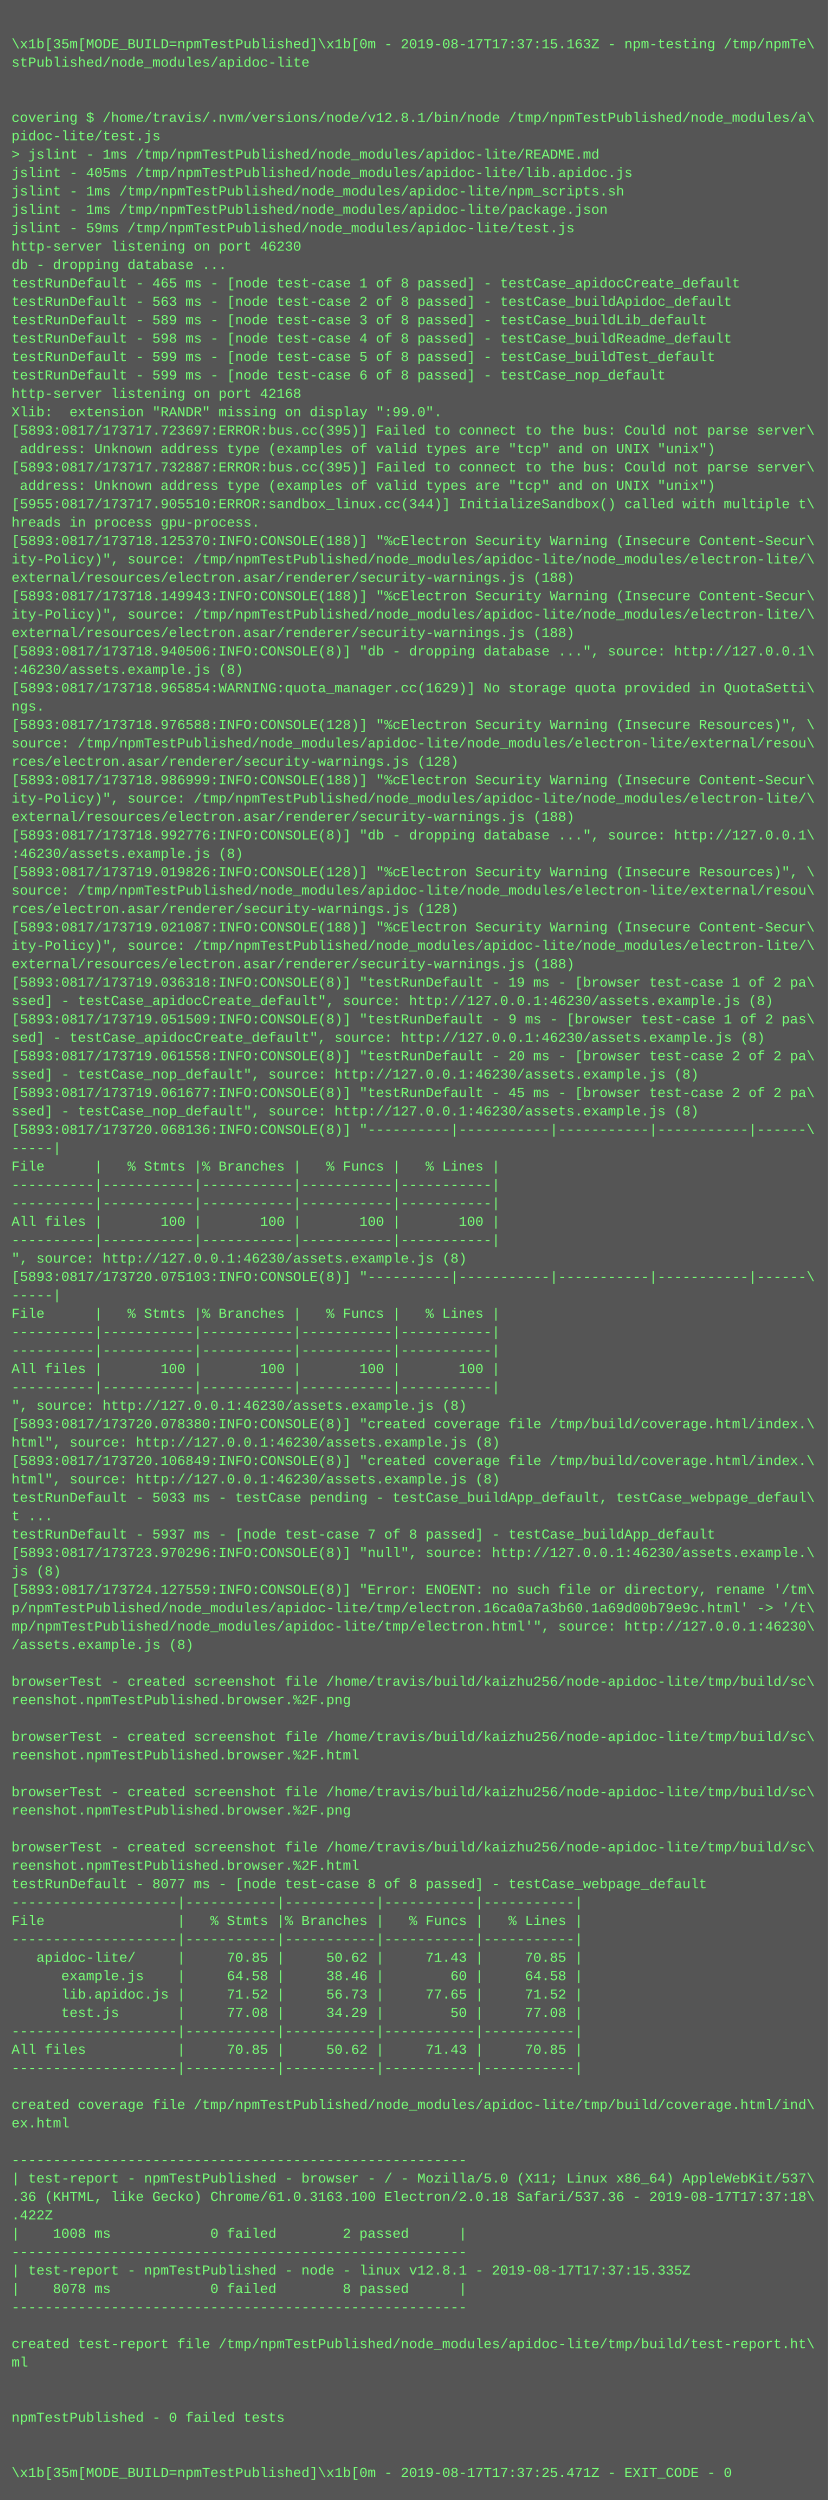
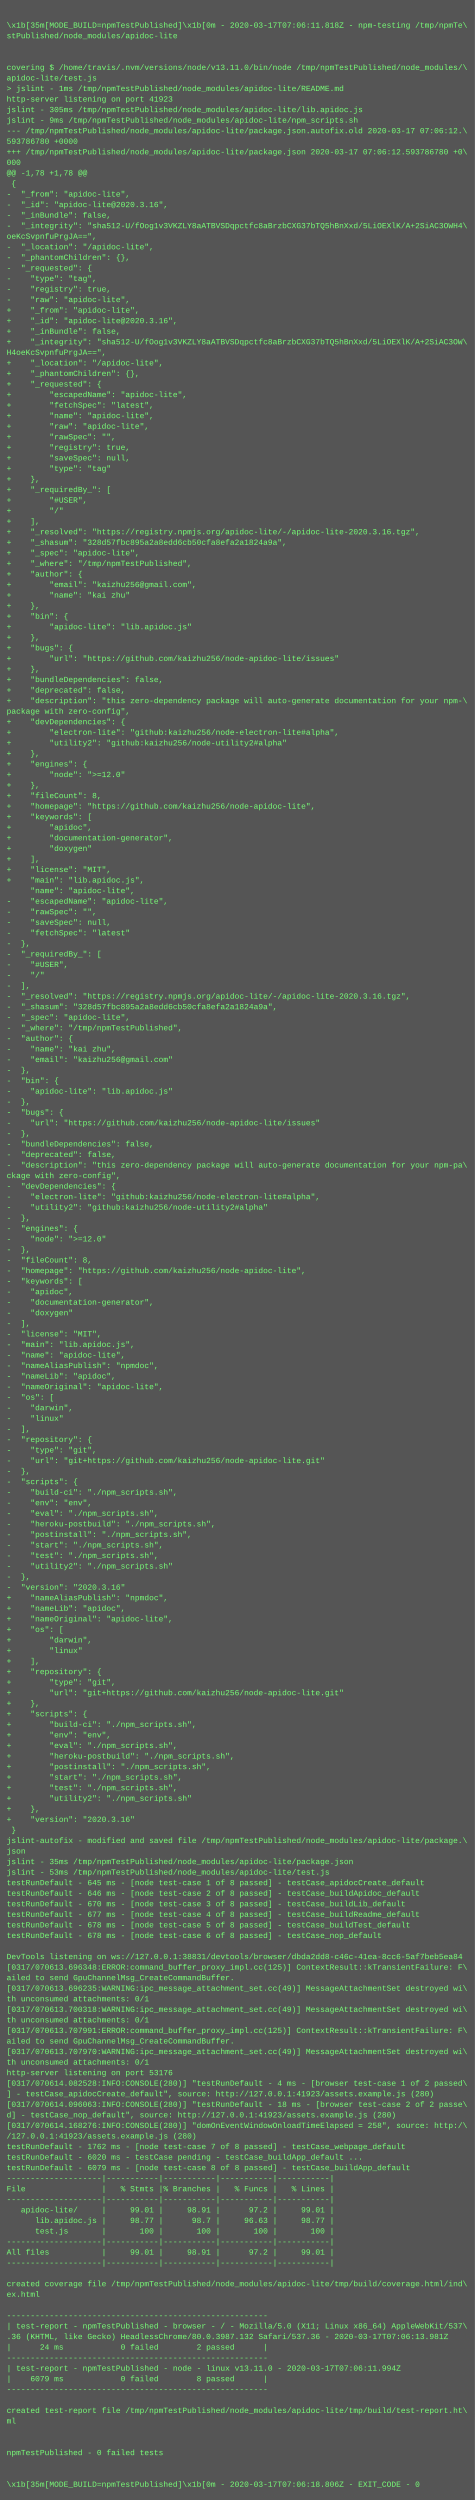
- <svg xmlns="http://www.w3.org/2000/svg" height="2174" width="720">
-   <rect height="2174" fill="#555" width="720" />
+ <svg xmlns="http://www.w3.org/2000/svg" height="3790" width="720">
+   <rect height="3790" fill="#555" width="720" />
  <text fill="#7f7" font-family="Courier New" font-size="12" xml:space="preserve">
    <tspan x="10" y="26" />
-     <tspan x="10" y="42">\x1b[35m[MODE_BUILD=npmTestPublished]\x1b[0m - 2019-08-17T17:37:15.163Z - npm-testing /tmp/npmTe\</tspan>
+     <tspan x="10" y="42">\x1b[35m[MODE_BUILD=npmTestPublished]\x1b[0m - 2020-03-17T07:06:11.818Z - npm-testing /tmp/npmTe\</tspan>
    <tspan x="10" y="58">stPublished/node_modules/apidoc-lite</tspan>
    <tspan x="10" y="74" />
    <tspan x="10" y="90" />
-     <tspan x="10" y="106">covering $ /home/travis/.nvm/versions/node/v12.8.1/bin/node /tmp/npmTestPublished/node_modules/a\</tspan>
-     <tspan x="10" y="122">pidoc-lite/test.js</tspan>
+     <tspan x="10" y="106">covering $ /home/travis/.nvm/versions/node/v13.11.0/bin/node /tmp/npmTestPublished/node_modules/\</tspan>
+     <tspan x="10" y="122">apidoc-lite/test.js</tspan>
    <tspan x="10" y="138">&gt; jslint - 1ms /tmp/npmTestPublished/node_modules/apidoc-lite/README.md</tspan>
-     <tspan x="10" y="154">jslint - 405ms /tmp/npmTestPublished/node_modules/apidoc-lite/lib.apidoc.js</tspan>
-     <tspan x="10" y="170">jslint - 1ms /tmp/npmTestPublished/node_modules/apidoc-lite/npm_scripts.sh</tspan>
-     <tspan x="10" y="186">jslint - 1ms /tmp/npmTestPublished/node_modules/apidoc-lite/package.json</tspan>
-     <tspan x="10" y="202">jslint - 59ms /tmp/npmTestPublished/node_modules/apidoc-lite/test.js</tspan>
-     <tspan x="10" y="218">http-server listening on port 46230</tspan>
-     <tspan x="10" y="234">db - dropping database ...</tspan>
-     <tspan x="10" y="250">testRunDefault - 465 ms - [node test-case 1 of 8 passed] - testCase_apidocCreate_default</tspan>
-     <tspan x="10" y="266">testRunDefault - 563 ms - [node test-case 2 of 8 passed] - testCase_buildApidoc_default</tspan>
-     <tspan x="10" y="282">testRunDefault - 589 ms - [node test-case 3 of 8 passed] - testCase_buildLib_default</tspan>
-     <tspan x="10" y="298">testRunDefault - 598 ms - [node test-case 4 of 8 passed] - testCase_buildReadme_default</tspan>
-     <tspan x="10" y="314">testRunDefault - 599 ms - [node test-case 5 of 8 passed] - testCase_buildTest_default</tspan>
-     <tspan x="10" y="330">testRunDefault - 599 ms - [node test-case 6 of 8 passed] - testCase_nop_default</tspan>
-     <tspan x="10" y="346">http-server listening on port 42168</tspan>
-     <tspan x="10" y="362">Xlib:  extension "RANDR" missing on display ":99.0".</tspan>
-     <tspan x="10" y="378">[5893:0817/173717.723697:ERROR:bus.cc(395)] Failed to connect to the bus: Could not parse server\</tspan>
-     <tspan x="10" y="394"> address: Unknown address type (examples of valid types are "tcp" and on UNIX "unix")</tspan>
-     <tspan x="10" y="410">[5893:0817/173717.732887:ERROR:bus.cc(395)] Failed to connect to the bus: Could not parse server\</tspan>
-     <tspan x="10" y="426"> address: Unknown address type (examples of valid types are "tcp" and on UNIX "unix")</tspan>
-     <tspan x="10" y="442">[5955:0817/173717.905510:ERROR:sandbox_linux.cc(344)] InitializeSandbox() called with multiple t\</tspan>
-     <tspan x="10" y="458">hreads in process gpu-process.</tspan>
-     <tspan x="10" y="474">[5893:0817/173718.125370:INFO:CONSOLE(188)] "%cElectron Security Warning (Insecure Content-Secur\</tspan>
-     <tspan x="10" y="490">ity-Policy)", source: /tmp/npmTestPublished/node_modules/apidoc-lite/node_modules/electron-lite/\</tspan>
-     <tspan x="10" y="506">external/resources/electron.asar/renderer/security-warnings.js (188)</tspan>
-     <tspan x="10" y="522">[5893:0817/173718.149943:INFO:CONSOLE(188)] "%cElectron Security Warning (Insecure Content-Secur\</tspan>
-     <tspan x="10" y="538">ity-Policy)", source: /tmp/npmTestPublished/node_modules/apidoc-lite/node_modules/electron-lite/\</tspan>
-     <tspan x="10" y="554">external/resources/electron.asar/renderer/security-warnings.js (188)</tspan>
-     <tspan x="10" y="570">[5893:0817/173718.940506:INFO:CONSOLE(8)] "db - dropping database ...", source: http://127.0.0.1\</tspan>
-     <tspan x="10" y="586">:46230/assets.example.js (8)</tspan>
-     <tspan x="10" y="602">[5893:0817/173718.965854:WARNING:quota_manager.cc(1629)] No storage quota provided in QuotaSetti\</tspan>
-     <tspan x="10" y="618">ngs.</tspan>
-     <tspan x="10" y="634">[5893:0817/173718.976588:INFO:CONSOLE(128)] "%cElectron Security Warning (Insecure Resources)", \</tspan>
-     <tspan x="10" y="650">source: /tmp/npmTestPublished/node_modules/apidoc-lite/node_modules/electron-lite/external/resou\</tspan>
-     <tspan x="10" y="666">rces/electron.asar/renderer/security-warnings.js (128)</tspan>
-     <tspan x="10" y="682">[5893:0817/173718.986999:INFO:CONSOLE(188)] "%cElectron Security Warning (Insecure Content-Secur\</tspan>
-     <tspan x="10" y="698">ity-Policy)", source: /tmp/npmTestPublished/node_modules/apidoc-lite/node_modules/electron-lite/\</tspan>
-     <tspan x="10" y="714">external/resources/electron.asar/renderer/security-warnings.js (188)</tspan>
-     <tspan x="10" y="730">[5893:0817/173718.992776:INFO:CONSOLE(8)] "db - dropping database ...", source: http://127.0.0.1\</tspan>
-     <tspan x="10" y="746">:46230/assets.example.js (8)</tspan>
-     <tspan x="10" y="762">[5893:0817/173719.019826:INFO:CONSOLE(128)] "%cElectron Security Warning (Insecure Resources)", \</tspan>
-     <tspan x="10" y="778">source: /tmp/npmTestPublished/node_modules/apidoc-lite/node_modules/electron-lite/external/resou\</tspan>
-     <tspan x="10" y="794">rces/electron.asar/renderer/security-warnings.js (128)</tspan>
-     <tspan x="10" y="810">[5893:0817/173719.021087:INFO:CONSOLE(188)] "%cElectron Security Warning (Insecure Content-Secur\</tspan>
-     <tspan x="10" y="826">ity-Policy)", source: /tmp/npmTestPublished/node_modules/apidoc-lite/node_modules/electron-lite/\</tspan>
-     <tspan x="10" y="842">external/resources/electron.asar/renderer/security-warnings.js (188)</tspan>
-     <tspan x="10" y="858">[5893:0817/173719.036318:INFO:CONSOLE(8)] "testRunDefault - 19 ms - [browser test-case 1 of 2 pa\</tspan>
-     <tspan x="10" y="874">ssed] - testCase_apidocCreate_default", source: http://127.0.0.1:46230/assets.example.js (8)</tspan>
-     <tspan x="10" y="890">[5893:0817/173719.051509:INFO:CONSOLE(8)] "testRunDefault - 9 ms - [browser test-case 1 of 2 pas\</tspan>
-     <tspan x="10" y="906">sed] - testCase_apidocCreate_default", source: http://127.0.0.1:46230/assets.example.js (8)</tspan>
-     <tspan x="10" y="922">[5893:0817/173719.061558:INFO:CONSOLE(8)] "testRunDefault - 20 ms - [browser test-case 2 of 2 pa\</tspan>
-     <tspan x="10" y="938">ssed] - testCase_nop_default", source: http://127.0.0.1:46230/assets.example.js (8)</tspan>
-     <tspan x="10" y="954">[5893:0817/173719.061677:INFO:CONSOLE(8)] "testRunDefault - 45 ms - [browser test-case 2 of 2 pa\</tspan>
-     <tspan x="10" y="970">ssed] - testCase_nop_default", source: http://127.0.0.1:46230/assets.example.js (8)</tspan>
-     <tspan x="10" y="986">[5893:0817/173720.068136:INFO:CONSOLE(8)] "----------|-----------|-----------|-----------|------\</tspan>
-     <tspan x="10" y="1002">-----|</tspan>
-     <tspan x="10" y="1018">File      |   % Stmts |% Branches |   % Funcs |   % Lines |</tspan>
-     <tspan x="10" y="1034">----------|-----------|-----------|-----------|-----------|</tspan>
-     <tspan x="10" y="1050">----------|-----------|-----------|-----------|-----------|</tspan>
-     <tspan x="10" y="1066">All files |       100 |       100 |       100 |       100 |</tspan>
-     <tspan x="10" y="1082">----------|-----------|-----------|-----------|-----------|</tspan>
-     <tspan x="10" y="1098">", source: http://127.0.0.1:46230/assets.example.js (8)</tspan>
-     <tspan x="10" y="1114">[5893:0817/173720.075103:INFO:CONSOLE(8)] "----------|-----------|-----------|-----------|------\</tspan>
-     <tspan x="10" y="1130">-----|</tspan>
-     <tspan x="10" y="1146">File      |   % Stmts |% Branches |   % Funcs |   % Lines |</tspan>
-     <tspan x="10" y="1162">----------|-----------|-----------|-----------|-----------|</tspan>
-     <tspan x="10" y="1178">----------|-----------|-----------|-----------|-----------|</tspan>
-     <tspan x="10" y="1194">All files |       100 |       100 |       100 |       100 |</tspan>
-     <tspan x="10" y="1210">----------|-----------|-----------|-----------|-----------|</tspan>
-     <tspan x="10" y="1226">", source: http://127.0.0.1:46230/assets.example.js (8)</tspan>
-     <tspan x="10" y="1242">[5893:0817/173720.078380:INFO:CONSOLE(8)] "created coverage file /tmp/build/coverage.html/index.\</tspan>
-     <tspan x="10" y="1258">html", source: http://127.0.0.1:46230/assets.example.js (8)</tspan>
-     <tspan x="10" y="1274">[5893:0817/173720.106849:INFO:CONSOLE(8)] "created coverage file /tmp/build/coverage.html/index.\</tspan>
-     <tspan x="10" y="1290">html", source: http://127.0.0.1:46230/assets.example.js (8)</tspan>
-     <tspan x="10" y="1306">testRunDefault - 5033 ms - testCase pending - testCase_buildApp_default, testCase_webpage_defaul\</tspan>
-     <tspan x="10" y="1322">t ...</tspan>
-     <tspan x="10" y="1338">testRunDefault - 5937 ms - [node test-case 7 of 8 passed] - testCase_buildApp_default</tspan>
-     <tspan x="10" y="1354">[5893:0817/173723.970296:INFO:CONSOLE(8)] "null", source: http://127.0.0.1:46230/assets.example.\</tspan>
-     <tspan x="10" y="1370">js (8)</tspan>
-     <tspan x="10" y="1386">[5893:0817/173724.127559:INFO:CONSOLE(8)] "Error: ENOENT: no such file or directory, rename '/tm\</tspan>
-     <tspan x="10" y="1402">p/npmTestPublished/node_modules/apidoc-lite/tmp/electron.16ca0a7a3b60.1a69d00b79e9c.html' -&gt; '/t\</tspan>
-     <tspan x="10" y="1418">mp/npmTestPublished/node_modules/apidoc-lite/tmp/electron.html'", source: http://127.0.0.1:46230\</tspan>
-     <tspan x="10" y="1434">/assets.example.js (8)</tspan>
-     <tspan x="10" y="1450" />
-     <tspan x="10" y="1466">browserTest - created screenshot file /home/travis/build/kaizhu256/node-apidoc-lite/tmp/build/sc\</tspan>
-     <tspan x="10" y="1482">reenshot.npmTestPublished.browser.%2F.png</tspan>
-     <tspan x="10" y="1498" />
-     <tspan x="10" y="1514">browserTest - created screenshot file /home/travis/build/kaizhu256/node-apidoc-lite/tmp/build/sc\</tspan>
-     <tspan x="10" y="1530">reenshot.npmTestPublished.browser.%2F.html</tspan>
-     <tspan x="10" y="1546" />
-     <tspan x="10" y="1562">browserTest - created screenshot file /home/travis/build/kaizhu256/node-apidoc-lite/tmp/build/sc\</tspan>
-     <tspan x="10" y="1578">reenshot.npmTestPublished.browser.%2F.png</tspan>
-     <tspan x="10" y="1594" />
-     <tspan x="10" y="1610">browserTest - created screenshot file /home/travis/build/kaizhu256/node-apidoc-lite/tmp/build/sc\</tspan>
-     <tspan x="10" y="1626">reenshot.npmTestPublished.browser.%2F.html</tspan>
-     <tspan x="10" y="1642">testRunDefault - 8077 ms - [node test-case 8 of 8 passed] - testCase_webpage_default</tspan>
-     <tspan x="10" y="1658">--------------------|-----------|-----------|-----------|-----------|</tspan>
-     <tspan x="10" y="1674">File                |   % Stmts |% Branches |   % Funcs |   % Lines |</tspan>
-     <tspan x="10" y="1690">--------------------|-----------|-----------|-----------|-----------|</tspan>
-     <tspan x="10" y="1706">   apidoc-lite/     |     70.85 |     50.62 |     71.43 |     70.85 |</tspan>
-     <tspan x="10" y="1722">      example.js    |     64.58 |     38.46 |        60 |     64.58 |</tspan>
-     <tspan x="10" y="1738">      lib.apidoc.js |     71.52 |     56.73 |     77.65 |     71.52 |</tspan>
-     <tspan x="10" y="1754">      test.js       |     77.08 |     34.29 |        50 |     77.08 |</tspan>
-     <tspan x="10" y="1770">--------------------|-----------|-----------|-----------|-----------|</tspan>
-     <tspan x="10" y="1786">All files           |     70.85 |     50.62 |     71.43 |     70.85 |</tspan>
-     <tspan x="10" y="1802">--------------------|-----------|-----------|-----------|-----------|</tspan>
-     <tspan x="10" y="1818" />
-     <tspan x="10" y="1834">created coverage file /tmp/npmTestPublished/node_modules/apidoc-lite/tmp/build/coverage.html/ind\</tspan>
-     <tspan x="10" y="1850">ex.html</tspan>
-     <tspan x="10" y="1866" />
-     <tspan x="10" y="1882">-------------------------------------------------------</tspan>
-     <tspan x="10" y="1898">| test-report - npmTestPublished - browser - / - Mozilla/5.0 (X11; Linux x86_64) AppleWebKit/537\</tspan>
-     <tspan x="10" y="1914">.36 (KHTML, like Gecko) Chrome/61.0.3163.100 Electron/2.0.18 Safari/537.36 - 2019-08-17T17:37:18\</tspan>
-     <tspan x="10" y="1930">.422Z</tspan>
-     <tspan x="10" y="1946">|    1008 ms            0 failed        2 passed      |</tspan>
-     <tspan x="10" y="1962">-------------------------------------------------------</tspan>
-     <tspan x="10" y="1978">| test-report - npmTestPublished - node - linux v12.8.1 - 2019-08-17T17:37:15.335Z</tspan>
-     <tspan x="10" y="1994">|    8078 ms            0 failed        8 passed      |</tspan>
-     <tspan x="10" y="2010">-------------------------------------------------------</tspan>
-     <tspan x="10" y="2026" />
-     <tspan x="10" y="2042">created test-report file /tmp/npmTestPublished/node_modules/apidoc-lite/tmp/build/test-report.ht\</tspan>
-     <tspan x="10" y="2058">ml</tspan>
-     <tspan x="10" y="2074" />
-     <tspan x="10" y="2090" />
-     <tspan x="10" y="2106">npmTestPublished - 0 failed tests</tspan>
-     <tspan x="10" y="2122" />
-     <tspan x="10" y="2138" />
-     <tspan x="10" y="2154">\x1b[35m[MODE_BUILD=npmTestPublished]\x1b[0m - 2019-08-17T17:37:25.471Z - EXIT_CODE - 0</tspan>
+     <tspan x="10" y="154">http-server listening on port 41923</tspan>
+     <tspan x="10" y="170">jslint - 305ms /tmp/npmTestPublished/node_modules/apidoc-lite/lib.apidoc.js</tspan>
+     <tspan x="10" y="186">jslint - 9ms /tmp/npmTestPublished/node_modules/apidoc-lite/npm_scripts.sh</tspan>
+     <tspan x="10" y="202">--- /tmp/npmTestPublished/node_modules/apidoc-lite/package.json.autofix.old	2020-03-17 07:06:12.\</tspan>
+     <tspan x="10" y="218">593786780 +0000</tspan>
+     <tspan x="10" y="234">+++ /tmp/npmTestPublished/node_modules/apidoc-lite/package.json	2020-03-17 07:06:12.593786780 +0\</tspan>
+     <tspan x="10" y="250">000</tspan>
+     <tspan x="10" y="266">@@ -1,78 +1,78 @@</tspan>
+     <tspan x="10" y="282"> {</tspan>
+     <tspan x="10" y="298">-  "_from": "apidoc-lite",</tspan>
+     <tspan x="10" y="314">-  "_id": "apidoc-lite@2020.3.16",</tspan>
+     <tspan x="10" y="330">-  "_inBundle": false,</tspan>
+     <tspan x="10" y="346">-  "_integrity": "sha512-U/fOog1v3VKZLY8aATBVSDqpctfc8aBrzbCXG37bTQ5hBnXxd/5LiOEXlK/A+2SiAC3OWH4\</tspan>
+     <tspan x="10" y="362">oeKcSvpnfuPrgJA==",</tspan>
+     <tspan x="10" y="378">-  "_location": "/apidoc-lite",</tspan>
+     <tspan x="10" y="394">-  "_phantomChildren": {},</tspan>
+     <tspan x="10" y="410">-  "_requested": {</tspan>
+     <tspan x="10" y="426">-    "type": "tag",</tspan>
+     <tspan x="10" y="442">-    "registry": true,</tspan>
+     <tspan x="10" y="458">-    "raw": "apidoc-lite",</tspan>
+     <tspan x="10" y="474">+    "_from": "apidoc-lite",</tspan>
+     <tspan x="10" y="490">+    "_id": "apidoc-lite@2020.3.16",</tspan>
+     <tspan x="10" y="506">+    "_inBundle": false,</tspan>
+     <tspan x="10" y="522">+    "_integrity": "sha512-U/fOog1v3VKZLY8aATBVSDqpctfc8aBrzbCXG37bTQ5hBnXxd/5LiOEXlK/A+2SiAC3OW\</tspan>
+     <tspan x="10" y="538">H4oeKcSvpnfuPrgJA==",</tspan>
+     <tspan x="10" y="554">+    "_location": "/apidoc-lite",</tspan>
+     <tspan x="10" y="570">+    "_phantomChildren": {},</tspan>
+     <tspan x="10" y="586">+    "_requested": {</tspan>
+     <tspan x="10" y="602">+        "escapedName": "apidoc-lite",</tspan>
+     <tspan x="10" y="618">+        "fetchSpec": "latest",</tspan>
+     <tspan x="10" y="634">+        "name": "apidoc-lite",</tspan>
+     <tspan x="10" y="650">+        "raw": "apidoc-lite",</tspan>
+     <tspan x="10" y="666">+        "rawSpec": "",</tspan>
+     <tspan x="10" y="682">+        "registry": true,</tspan>
+     <tspan x="10" y="698">+        "saveSpec": null,</tspan>
+     <tspan x="10" y="714">+        "type": "tag"</tspan>
+     <tspan x="10" y="730">+    },</tspan>
+     <tspan x="10" y="746">+    "_requiredBy_": [</tspan>
+     <tspan x="10" y="762">+        "#USER",</tspan>
+     <tspan x="10" y="778">+        "/"</tspan>
+     <tspan x="10" y="794">+    ],</tspan>
+     <tspan x="10" y="810">+    "_resolved": "https://registry.npmjs.org/apidoc-lite/-/apidoc-lite-2020.3.16.tgz",</tspan>
+     <tspan x="10" y="826">+    "_shasum": "328d57fbc895a2a8edd6cb50cfa8efa2a1824a9a",</tspan>
+     <tspan x="10" y="842">+    "_spec": "apidoc-lite",</tspan>
+     <tspan x="10" y="858">+    "_where": "/tmp/npmTestPublished",</tspan>
+     <tspan x="10" y="874">+    "author": {</tspan>
+     <tspan x="10" y="890">+        "email": "kaizhu256@gmail.com",</tspan>
+     <tspan x="10" y="906">+        "name": "kai zhu"</tspan>
+     <tspan x="10" y="922">+    },</tspan>
+     <tspan x="10" y="938">+    "bin": {</tspan>
+     <tspan x="10" y="954">+        "apidoc-lite": "lib.apidoc.js"</tspan>
+     <tspan x="10" y="970">+    },</tspan>
+     <tspan x="10" y="986">+    "bugs": {</tspan>
+     <tspan x="10" y="1002">+        "url": "https://github.com/kaizhu256/node-apidoc-lite/issues"</tspan>
+     <tspan x="10" y="1018">+    },</tspan>
+     <tspan x="10" y="1034">+    "bundleDependencies": false,</tspan>
+     <tspan x="10" y="1050">+    "deprecated": false,</tspan>
+     <tspan x="10" y="1066">+    "description": "this zero-dependency package will auto-generate documentation for your npm-\</tspan>
+     <tspan x="10" y="1082">package with zero-config",</tspan>
+     <tspan x="10" y="1098">+    "devDependencies": {</tspan>
+     <tspan x="10" y="1114">+        "electron-lite": "github:kaizhu256/node-electron-lite#alpha",</tspan>
+     <tspan x="10" y="1130">+        "utility2": "github:kaizhu256/node-utility2#alpha"</tspan>
+     <tspan x="10" y="1146">+    },</tspan>
+     <tspan x="10" y="1162">+    "engines": {</tspan>
+     <tspan x="10" y="1178">+        "node": "&gt;=12.0"</tspan>
+     <tspan x="10" y="1194">+    },</tspan>
+     <tspan x="10" y="1210">+    "fileCount": 8,</tspan>
+     <tspan x="10" y="1226">+    "homepage": "https://github.com/kaizhu256/node-apidoc-lite",</tspan>
+     <tspan x="10" y="1242">+    "keywords": [</tspan>
+     <tspan x="10" y="1258">+        "apidoc",</tspan>
+     <tspan x="10" y="1274">+        "documentation-generator",</tspan>
+     <tspan x="10" y="1290">+        "doxygen"</tspan>
+     <tspan x="10" y="1306">+    ],</tspan>
+     <tspan x="10" y="1322">+    "license": "MIT",</tspan>
+     <tspan x="10" y="1338">+    "main": "lib.apidoc.js",</tspan>
+     <tspan x="10" y="1354">     "name": "apidoc-lite",</tspan>
+     <tspan x="10" y="1370">-    "escapedName": "apidoc-lite",</tspan>
+     <tspan x="10" y="1386">-    "rawSpec": "",</tspan>
+     <tspan x="10" y="1402">-    "saveSpec": null,</tspan>
+     <tspan x="10" y="1418">-    "fetchSpec": "latest"</tspan>
+     <tspan x="10" y="1434">-  },</tspan>
+     <tspan x="10" y="1450">-  "_requiredBy_": [</tspan>
+     <tspan x="10" y="1466">-    "#USER",</tspan>
+     <tspan x="10" y="1482">-    "/"</tspan>
+     <tspan x="10" y="1498">-  ],</tspan>
+     <tspan x="10" y="1514">-  "_resolved": "https://registry.npmjs.org/apidoc-lite/-/apidoc-lite-2020.3.16.tgz",</tspan>
+     <tspan x="10" y="1530">-  "_shasum": "328d57fbc895a2a8edd6cb50cfa8efa2a1824a9a",</tspan>
+     <tspan x="10" y="1546">-  "_spec": "apidoc-lite",</tspan>
+     <tspan x="10" y="1562">-  "_where": "/tmp/npmTestPublished",</tspan>
+     <tspan x="10" y="1578">-  "author": {</tspan>
+     <tspan x="10" y="1594">-    "name": "kai zhu",</tspan>
+     <tspan x="10" y="1610">-    "email": "kaizhu256@gmail.com"</tspan>
+     <tspan x="10" y="1626">-  },</tspan>
+     <tspan x="10" y="1642">-  "bin": {</tspan>
+     <tspan x="10" y="1658">-    "apidoc-lite": "lib.apidoc.js"</tspan>
+     <tspan x="10" y="1674">-  },</tspan>
+     <tspan x="10" y="1690">-  "bugs": {</tspan>
+     <tspan x="10" y="1706">-    "url": "https://github.com/kaizhu256/node-apidoc-lite/issues"</tspan>
+     <tspan x="10" y="1722">-  },</tspan>
+     <tspan x="10" y="1738">-  "bundleDependencies": false,</tspan>
+     <tspan x="10" y="1754">-  "deprecated": false,</tspan>
+     <tspan x="10" y="1770">-  "description": "this zero-dependency package will auto-generate documentation for your npm-pa\</tspan>
+     <tspan x="10" y="1786">ckage with zero-config",</tspan>
+     <tspan x="10" y="1802">-  "devDependencies": {</tspan>
+     <tspan x="10" y="1818">-    "electron-lite": "github:kaizhu256/node-electron-lite#alpha",</tspan>
+     <tspan x="10" y="1834">-    "utility2": "github:kaizhu256/node-utility2#alpha"</tspan>
+     <tspan x="10" y="1850">-  },</tspan>
+     <tspan x="10" y="1866">-  "engines": {</tspan>
+     <tspan x="10" y="1882">-    "node": "&gt;=12.0"</tspan>
+     <tspan x="10" y="1898">-  },</tspan>
+     <tspan x="10" y="1914">-  "fileCount": 8,</tspan>
+     <tspan x="10" y="1930">-  "homepage": "https://github.com/kaizhu256/node-apidoc-lite",</tspan>
+     <tspan x="10" y="1946">-  "keywords": [</tspan>
+     <tspan x="10" y="1962">-    "apidoc",</tspan>
+     <tspan x="10" y="1978">-    "documentation-generator",</tspan>
+     <tspan x="10" y="1994">-    "doxygen"</tspan>
+     <tspan x="10" y="2010">-  ],</tspan>
+     <tspan x="10" y="2026">-  "license": "MIT",</tspan>
+     <tspan x="10" y="2042">-  "main": "lib.apidoc.js",</tspan>
+     <tspan x="10" y="2058">-  "name": "apidoc-lite",</tspan>
+     <tspan x="10" y="2074">-  "nameAliasPublish": "npmdoc",</tspan>
+     <tspan x="10" y="2090">-  "nameLib": "apidoc",</tspan>
+     <tspan x="10" y="2106">-  "nameOriginal": "apidoc-lite",</tspan>
+     <tspan x="10" y="2122">-  "os": [</tspan>
+     <tspan x="10" y="2138">-    "darwin",</tspan>
+     <tspan x="10" y="2154">-    "linux"</tspan>
+     <tspan x="10" y="2170">-  ],</tspan>
+     <tspan x="10" y="2186">-  "repository": {</tspan>
+     <tspan x="10" y="2202">-    "type": "git",</tspan>
+     <tspan x="10" y="2218">-    "url": "git+https://github.com/kaizhu256/node-apidoc-lite.git"</tspan>
+     <tspan x="10" y="2234">-  },</tspan>
+     <tspan x="10" y="2250">-  "scripts": {</tspan>
+     <tspan x="10" y="2266">-    "build-ci": "./npm_scripts.sh",</tspan>
+     <tspan x="10" y="2282">-    "env": "env",</tspan>
+     <tspan x="10" y="2298">-    "eval": "./npm_scripts.sh",</tspan>
+     <tspan x="10" y="2314">-    "heroku-postbuild": "./npm_scripts.sh",</tspan>
+     <tspan x="10" y="2330">-    "postinstall": "./npm_scripts.sh",</tspan>
+     <tspan x="10" y="2346">-    "start": "./npm_scripts.sh",</tspan>
+     <tspan x="10" y="2362">-    "test": "./npm_scripts.sh",</tspan>
+     <tspan x="10" y="2378">-    "utility2": "./npm_scripts.sh"</tspan>
+     <tspan x="10" y="2394">-  },</tspan>
+     <tspan x="10" y="2410">-  "version": "2020.3.16"</tspan>
+     <tspan x="10" y="2426">+    "nameAliasPublish": "npmdoc",</tspan>
+     <tspan x="10" y="2442">+    "nameLib": "apidoc",</tspan>
+     <tspan x="10" y="2458">+    "nameOriginal": "apidoc-lite",</tspan>
+     <tspan x="10" y="2474">+    "os": [</tspan>
+     <tspan x="10" y="2490">+        "darwin",</tspan>
+     <tspan x="10" y="2506">+        "linux"</tspan>
+     <tspan x="10" y="2522">+    ],</tspan>
+     <tspan x="10" y="2538">+    "repository": {</tspan>
+     <tspan x="10" y="2554">+        "type": "git",</tspan>
+     <tspan x="10" y="2570">+        "url": "git+https://github.com/kaizhu256/node-apidoc-lite.git"</tspan>
+     <tspan x="10" y="2586">+    },</tspan>
+     <tspan x="10" y="2602">+    "scripts": {</tspan>
+     <tspan x="10" y="2618">+        "build-ci": "./npm_scripts.sh",</tspan>
+     <tspan x="10" y="2634">+        "env": "env",</tspan>
+     <tspan x="10" y="2650">+        "eval": "./npm_scripts.sh",</tspan>
+     <tspan x="10" y="2666">+        "heroku-postbuild": "./npm_scripts.sh",</tspan>
+     <tspan x="10" y="2682">+        "postinstall": "./npm_scripts.sh",</tspan>
+     <tspan x="10" y="2698">+        "start": "./npm_scripts.sh",</tspan>
+     <tspan x="10" y="2714">+        "test": "./npm_scripts.sh",</tspan>
+     <tspan x="10" y="2730">+        "utility2": "./npm_scripts.sh"</tspan>
+     <tspan x="10" y="2746">+    },</tspan>
+     <tspan x="10" y="2762">+    "version": "2020.3.16"</tspan>
+     <tspan x="10" y="2778"> }</tspan>
+     <tspan x="10" y="2794">jslint-autofix - modified and saved file /tmp/npmTestPublished/node_modules/apidoc-lite/package.\</tspan>
+     <tspan x="10" y="2810">json</tspan>
+     <tspan x="10" y="2826">jslint - 35ms /tmp/npmTestPublished/node_modules/apidoc-lite/package.json</tspan>
+     <tspan x="10" y="2842">jslint - 53ms /tmp/npmTestPublished/node_modules/apidoc-lite/test.js</tspan>
+     <tspan x="10" y="2858">testRunDefault - 645 ms - [node test-case 1 of 8 passed] - testCase_apidocCreate_default</tspan>
+     <tspan x="10" y="2874">testRunDefault - 646 ms - [node test-case 2 of 8 passed] - testCase_buildApidoc_default</tspan>
+     <tspan x="10" y="2890">testRunDefault - 670 ms - [node test-case 3 of 8 passed] - testCase_buildLib_default</tspan>
+     <tspan x="10" y="2906">testRunDefault - 677 ms - [node test-case 4 of 8 passed] - testCase_buildReadme_default</tspan>
+     <tspan x="10" y="2922">testRunDefault - 678 ms - [node test-case 5 of 8 passed] - testCase_buildTest_default</tspan>
+     <tspan x="10" y="2938">testRunDefault - 678 ms - [node test-case 6 of 8 passed] - testCase_nop_default</tspan>
+     <tspan x="10" y="2954" />
+     <tspan x="10" y="2970">DevTools listening on ws://127.0.0.1:38831/devtools/browser/dbda2dd8-c46c-41ea-8cc6-5af7beb5ea84</tspan>
+     <tspan x="10" y="2986">[0317/070613.696348:ERROR:command_buffer_proxy_impl.cc(125)] ContextResult::kTransientFailure: F\</tspan>
+     <tspan x="10" y="3002">ailed to send GpuChannelMsg_CreateCommandBuffer.</tspan>
+     <tspan x="10" y="3018">[0317/070613.696235:WARNING:ipc_message_attachment_set.cc(49)] MessageAttachmentSet destroyed wi\</tspan>
+     <tspan x="10" y="3034">th unconsumed attachments: 0/1</tspan>
+     <tspan x="10" y="3050">[0317/070613.700318:WARNING:ipc_message_attachment_set.cc(49)] MessageAttachmentSet destroyed wi\</tspan>
+     <tspan x="10" y="3066">th unconsumed attachments: 0/1</tspan>
+     <tspan x="10" y="3082">[0317/070613.707991:ERROR:command_buffer_proxy_impl.cc(125)] ContextResult::kTransientFailure: F\</tspan>
+     <tspan x="10" y="3098">ailed to send GpuChannelMsg_CreateCommandBuffer.</tspan>
+     <tspan x="10" y="3114">[0317/070613.707970:WARNING:ipc_message_attachment_set.cc(49)] MessageAttachmentSet destroyed wi\</tspan>
+     <tspan x="10" y="3130">th unconsumed attachments: 0/1</tspan>
+     <tspan x="10" y="3146">http-server listening on port 53176</tspan>
+     <tspan x="10" y="3162">[0317/070614.082528:INFO:CONSOLE(280)] "testRunDefault - 4 ms - [browser test-case 1 of 2 passed\</tspan>
+     <tspan x="10" y="3178">] - testCase_apidocCreate_default", source: http://127.0.0.1:41923/assets.example.js (280)</tspan>
+     <tspan x="10" y="3194">[0317/070614.096063:INFO:CONSOLE(280)] "testRunDefault - 18 ms - [browser test-case 2 of 2 passe\</tspan>
+     <tspan x="10" y="3210">d] - testCase_nop_default", source: http://127.0.0.1:41923/assets.example.js (280)</tspan>
+     <tspan x="10" y="3226">[0317/070614.168276:INFO:CONSOLE(280)] "domOnEventWindowOnloadTimeElapsed = 258", source: http:/\</tspan>
+     <tspan x="10" y="3242">/127.0.0.1:41923/assets.example.js (280)</tspan>
+     <tspan x="10" y="3258">testRunDefault - 1762 ms - [node test-case 7 of 8 passed] - testCase_webpage_default</tspan>
+     <tspan x="10" y="3274">testRunDefault - 6020 ms - testCase pending - testCase_buildApp_default ...</tspan>
+     <tspan x="10" y="3290">testRunDefault - 6079 ms - [node test-case 8 of 8 passed] - testCase_buildApp_default</tspan>
+     <tspan x="10" y="3306">--------------------|-----------|-----------|-----------|-----------|</tspan>
+     <tspan x="10" y="3322">File                |   % Stmts |% Branches |   % Funcs |   % Lines |</tspan>
+     <tspan x="10" y="3338">--------------------|-----------|-----------|-----------|-----------|</tspan>
+     <tspan x="10" y="3354">   apidoc-lite/     |     99.01 |     98.91 |      97.2 |     99.01 |</tspan>
+     <tspan x="10" y="3370">      lib.apidoc.js |     98.77 |      98.7 |     96.63 |     98.77 |</tspan>
+     <tspan x="10" y="3386">      test.js       |       100 |       100 |       100 |       100 |</tspan>
+     <tspan x="10" y="3402">--------------------|-----------|-----------|-----------|-----------|</tspan>
+     <tspan x="10" y="3418">All files           |     99.01 |     98.91 |      97.2 |     99.01 |</tspan>
+     <tspan x="10" y="3434">--------------------|-----------|-----------|-----------|-----------|</tspan>
+     <tspan x="10" y="3450" />
+     <tspan x="10" y="3466">created coverage file /tmp/npmTestPublished/node_modules/apidoc-lite/tmp/build/coverage.html/ind\</tspan>
+     <tspan x="10" y="3482">ex.html</tspan>
+     <tspan x="10" y="3498" />
+     <tspan x="10" y="3514">-------------------------------------------------------</tspan>
+     <tspan x="10" y="3530">| test-report - npmTestPublished - browser - / - Mozilla/5.0 (X11; Linux x86_64) AppleWebKit/537\</tspan>
+     <tspan x="10" y="3546">.36 (KHTML, like Gecko) HeadlessChrome/80.0.3987.132 Safari/537.36 - 2020-03-17T07:06:13.981Z</tspan>
+     <tspan x="10" y="3562">|      24 ms            0 failed        2 passed      |</tspan>
+     <tspan x="10" y="3578">-------------------------------------------------------</tspan>
+     <tspan x="10" y="3594">| test-report - npmTestPublished - node - linux v13.11.0 - 2020-03-17T07:06:11.994Z</tspan>
+     <tspan x="10" y="3610">|    6079 ms            0 failed        8 passed      |</tspan>
+     <tspan x="10" y="3626">-------------------------------------------------------</tspan>
+     <tspan x="10" y="3642" />
+     <tspan x="10" y="3658">created test-report file /tmp/npmTestPublished/node_modules/apidoc-lite/tmp/build/test-report.ht\</tspan>
+     <tspan x="10" y="3674">ml</tspan>
+     <tspan x="10" y="3690" />
+     <tspan x="10" y="3706" />
+     <tspan x="10" y="3722">npmTestPublished - 0 failed tests</tspan>
+     <tspan x="10" y="3738" />
+     <tspan x="10" y="3754" />
+     <tspan x="10" y="3770">\x1b[35m[MODE_BUILD=npmTestPublished]\x1b[0m - 2020-03-17T07:06:18.806Z - EXIT_CODE - 0</tspan>
  </text>
</svg>
